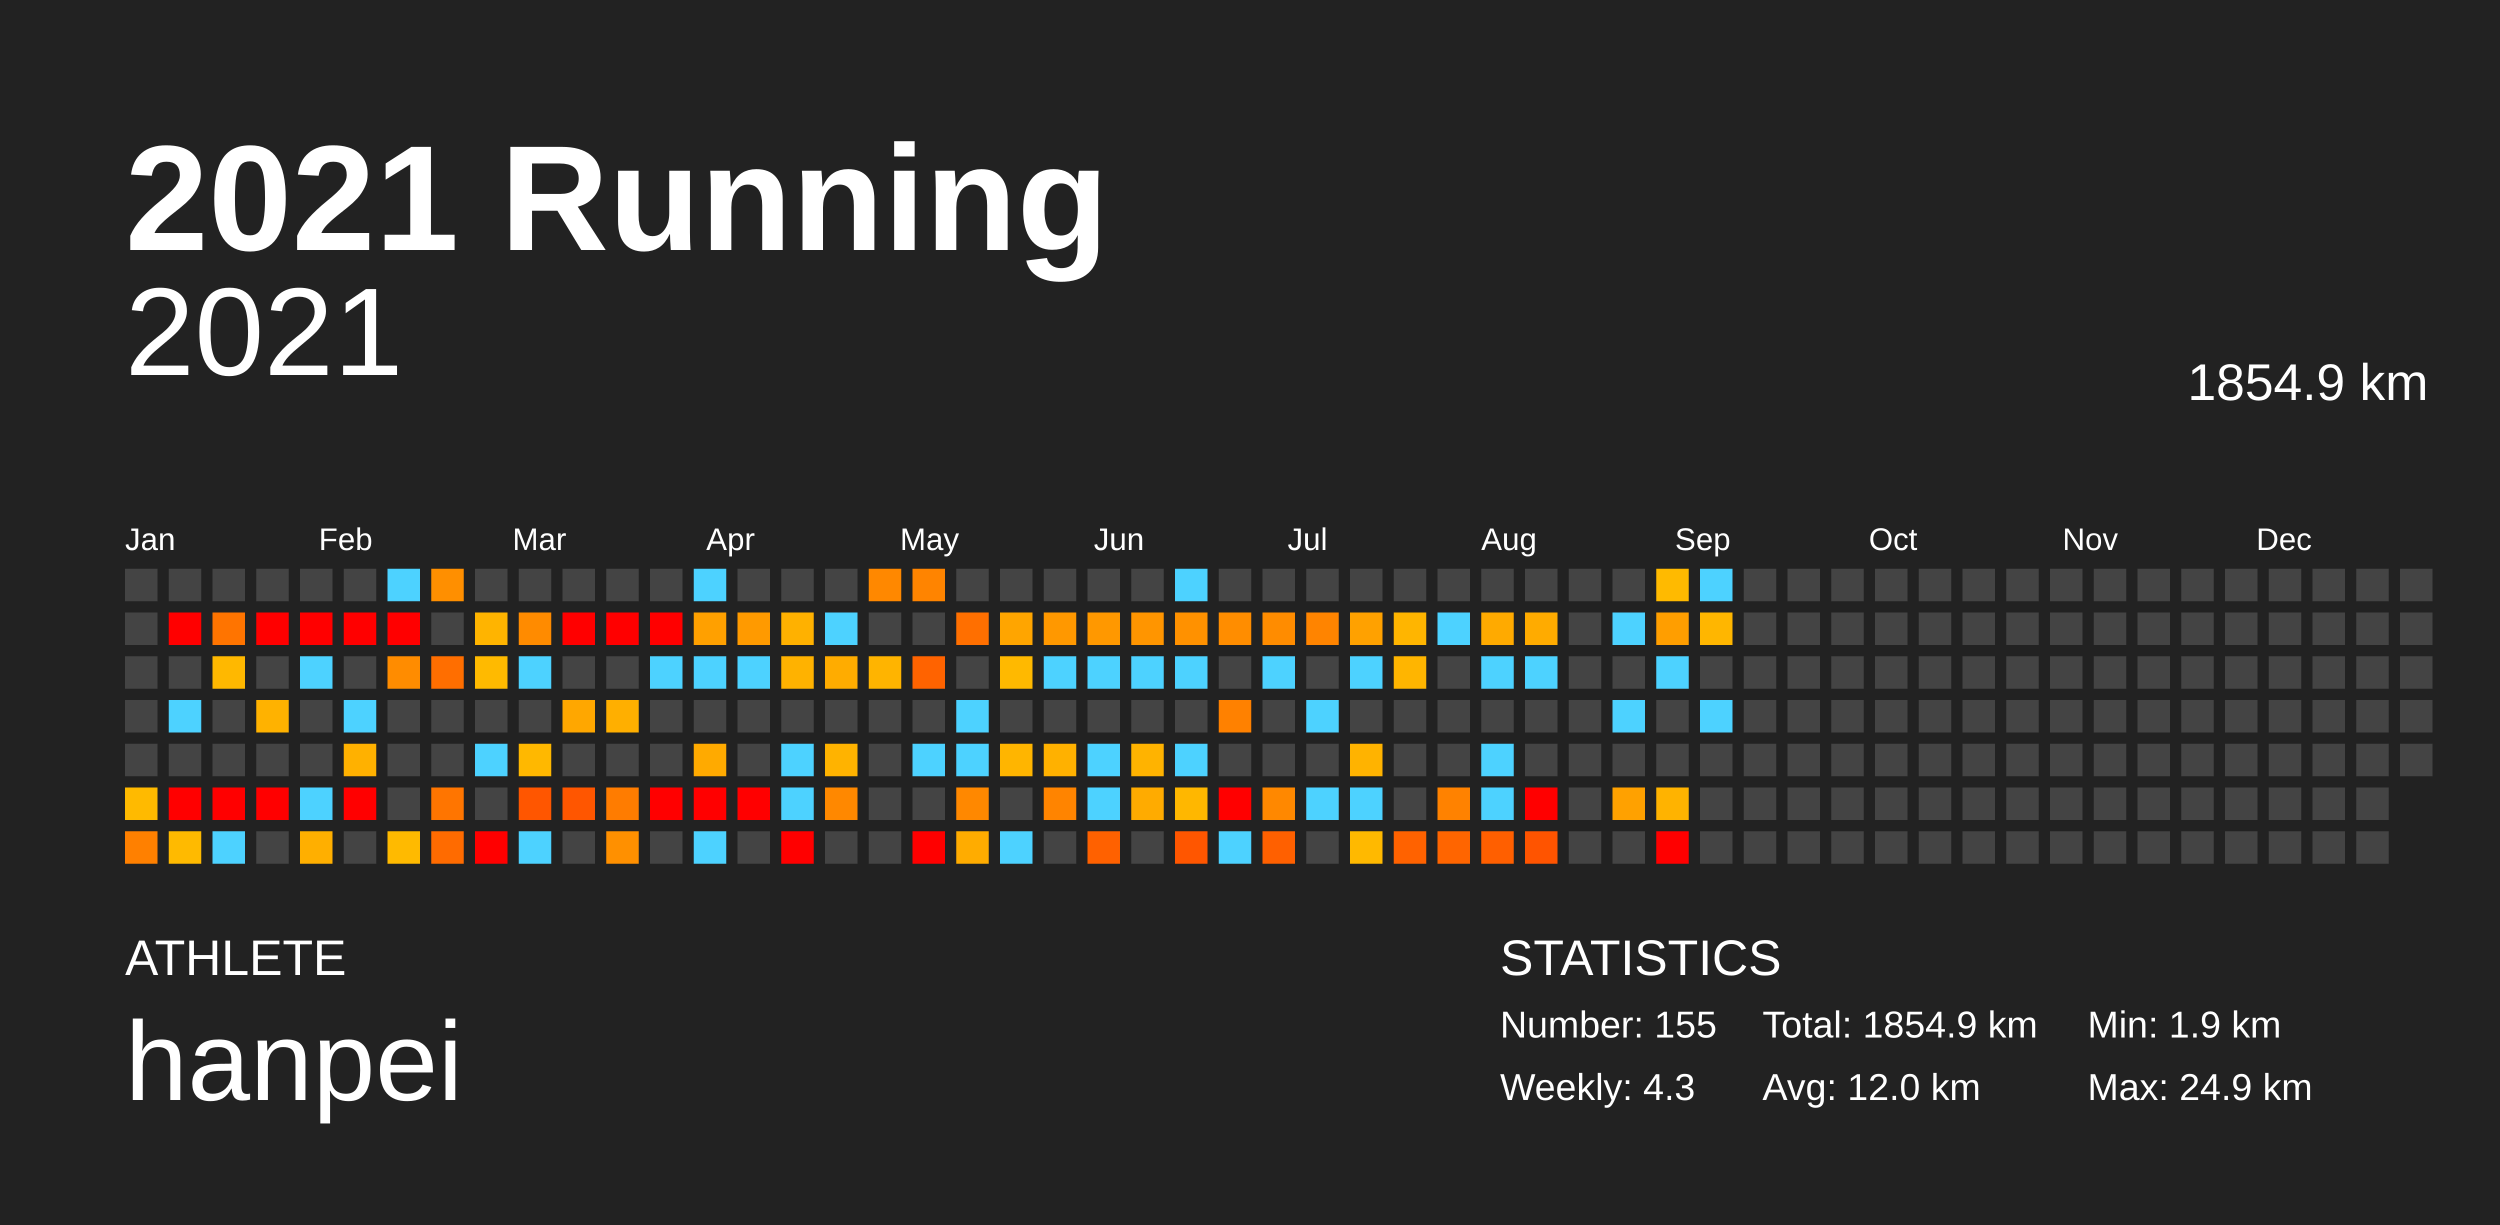
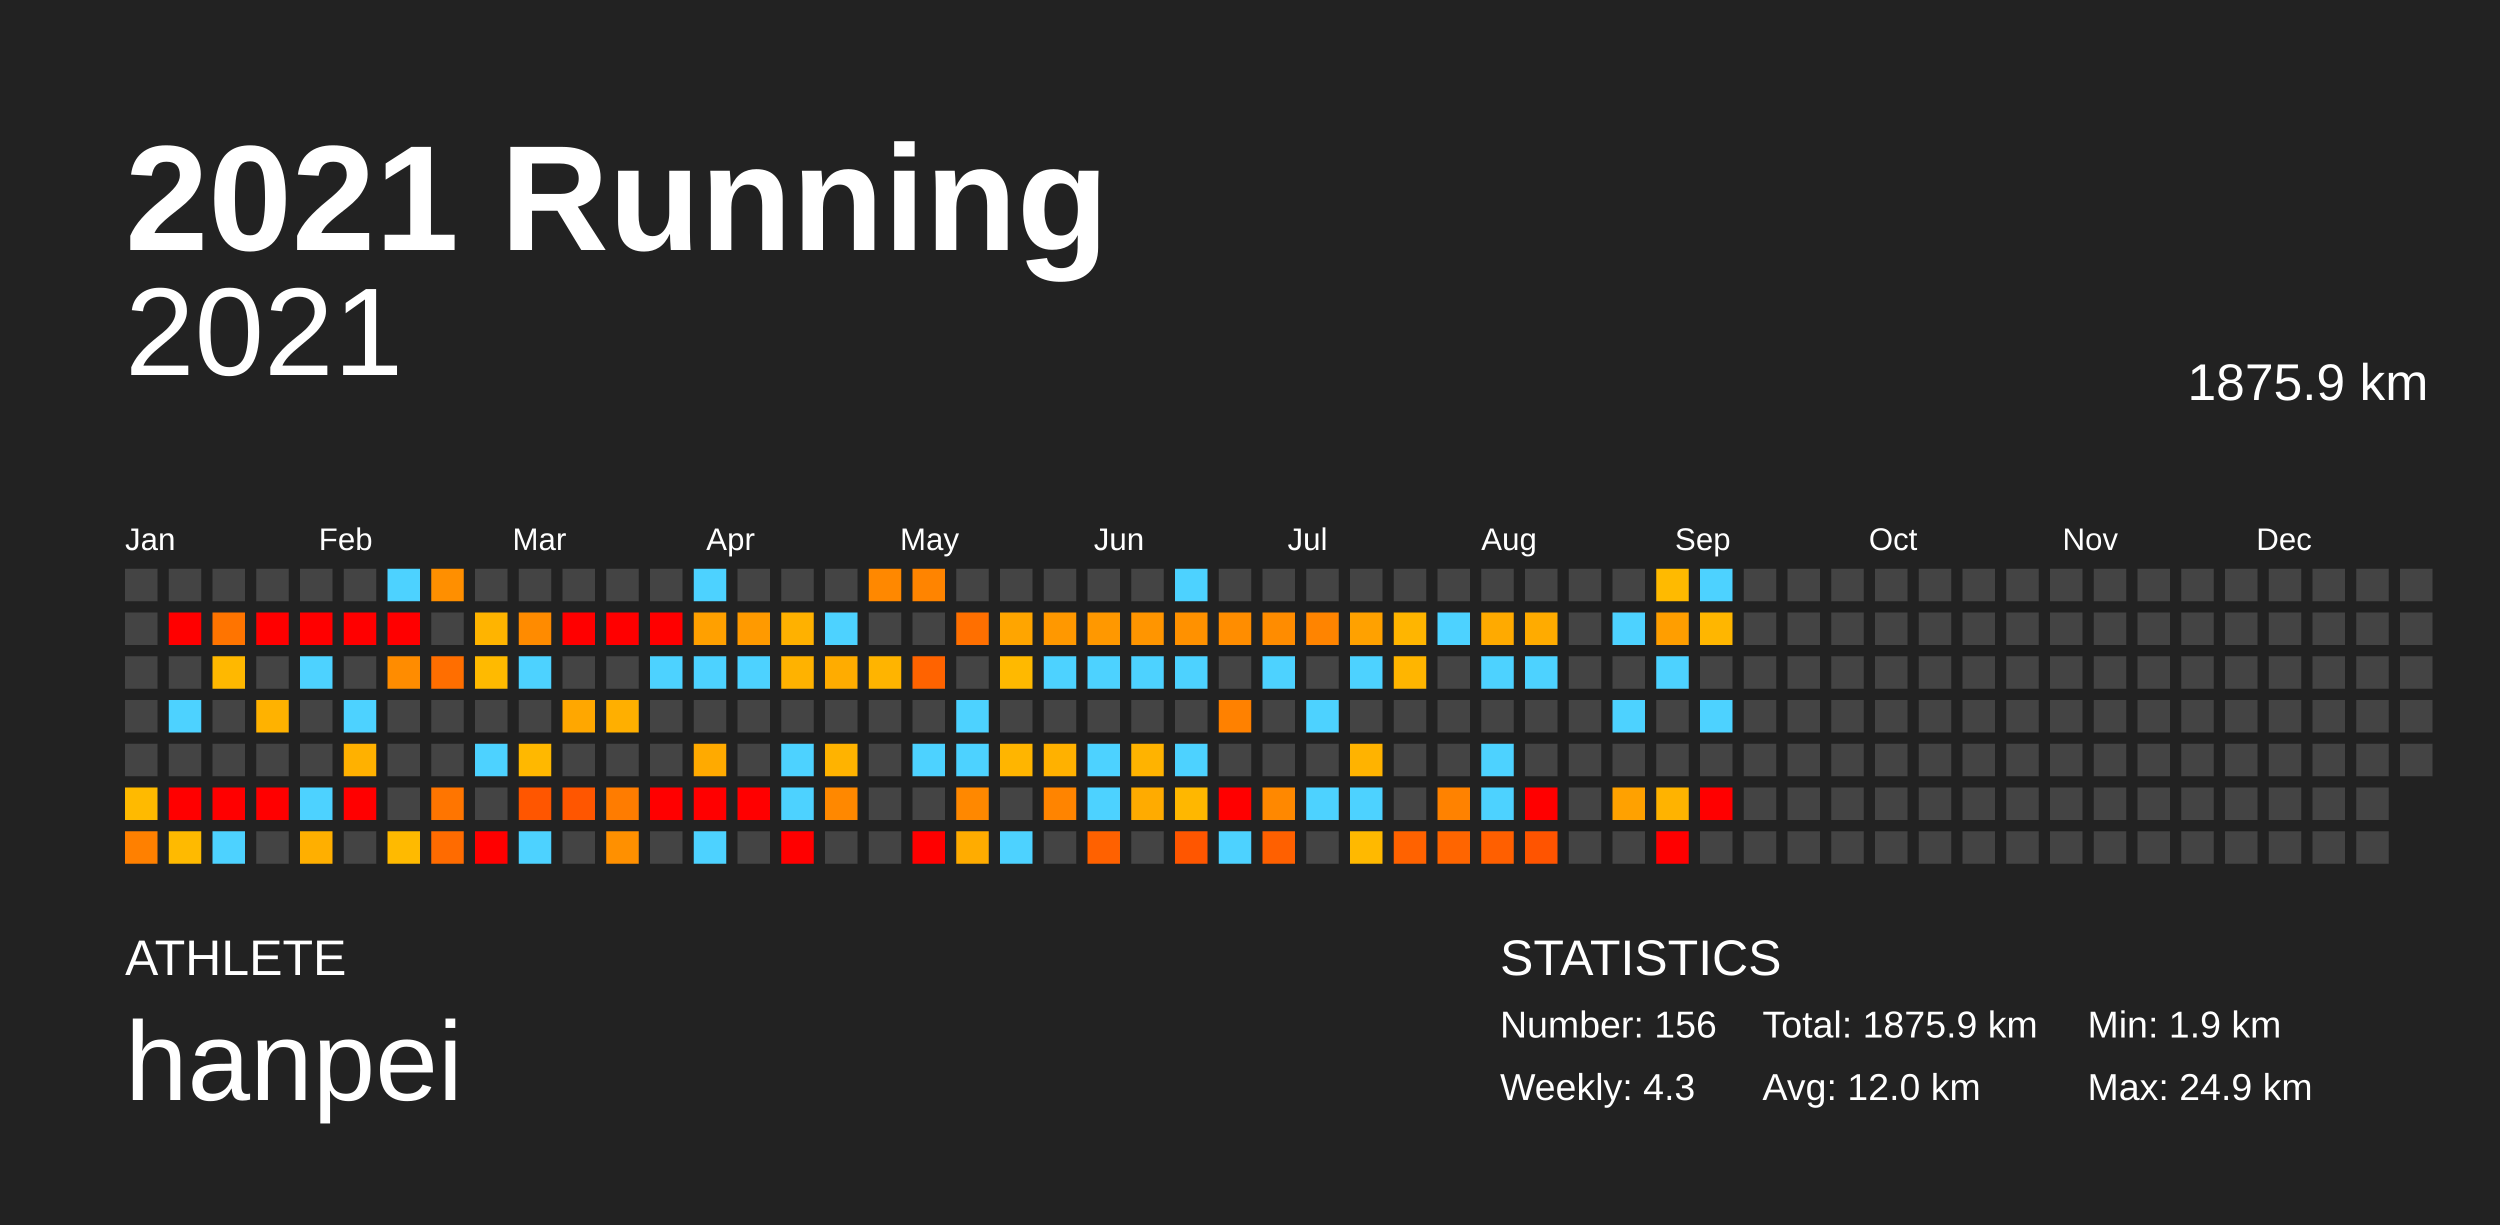
<svg xmlns="http://www.w3.org/2000/svg" baseProfile="full" height="98mm" version="1.1" viewBox="0,0,200,98" width="200mm">
  <defs />
  <rect fill="#222222" height="98" width="200" x="0" y="0" />
  <text fill="#FFFFFF" style="font-size:12px; font-family:Arial; font-weight:bold;" x="10" y="20">2021 Running</text>
  <text fill="#FFFFFF" style="font-size:4px; font-family:Arial" x="10" y="78">ATHLETE</text>
  <text fill="#FFFFFF" style="font-size:9px; font-family:Arial" x="10" y="88">hanpei</text>
  <text fill="#FFFFFF" style="font-size:4px; font-family:Arial" x="120" y="78">STATISTICS</text>
-   <text fill="#FFFFFF" style="font-size:3px; font-family:Arial" x="120" y="83">Number: 155</text>
+   <text fill="#FFFFFF" style="font-size:3px; font-family:Arial" x="120" y="83">Number: 156</text>
  <text fill="#FFFFFF" style="font-size:3px; font-family:Arial" x="120" y="88">Weekly: 4.3</text>
-   <text fill="#FFFFFF" style="font-size:3px; font-family:Arial" x="141" y="83">Total: 1854.9 km</text>
+   <text fill="#FFFFFF" style="font-size:3px; font-family:Arial" x="141" y="83">Total: 1875.9 km</text>
  <text fill="#FFFFFF" style="font-size:3px; font-family:Arial" x="141" y="88">Avg: 12.0 km</text>
  <text fill="#FFFFFF" style="font-size:3px; font-family:Arial" x="167" y="83">Min: 1.9 km</text>
  <text fill="#FFFFFF" style="font-size:3px; font-family:Arial" x="167" y="88">Max: 24.9 km</text>
  <text alignment-baseline="hanging" fill="#FFFFFF" style="font-size:10.0px; font-family:Arial;" x="10" y="30">2021</text>
-   <text alignment-baseline="hanging" fill="#FFFFFF" style="font-size:4.125px; font-family:Arial;" x="175" y="32">1854.9 km</text>
+   <text alignment-baseline="hanging" fill="#FFFFFF" style="font-size:4.125px; font-family:Arial;" x="175" y="32">1875.9 km</text>
  <text fill="#FFFFFF" style="font-size:2.5px; font-family:Arial" x="10.0" y="44">Jan</text>
  <text fill="#FFFFFF" style="font-size:2.5px; font-family:Arial" x="25.5" y="44">Feb</text>
  <text fill="#FFFFFF" style="font-size:2.5px; font-family:Arial" x="41.0" y="44">Mar</text>
  <text fill="#FFFFFF" style="font-size:2.5px; font-family:Arial" x="56.5" y="44">Apr</text>
  <text fill="#FFFFFF" style="font-size:2.5px; font-family:Arial" x="72.0" y="44">May</text>
  <text fill="#FFFFFF" style="font-size:2.5px; font-family:Arial" x="87.5" y="44">Jun</text>
  <text fill="#FFFFFF" style="font-size:2.5px; font-family:Arial" x="103.0" y="44">Jul</text>
  <text fill="#FFFFFF" style="font-size:2.5px; font-family:Arial" x="118.5" y="44">Aug</text>
  <text fill="#FFFFFF" style="font-size:2.5px; font-family:Arial" x="134.0" y="44">Sep</text>
  <text fill="#FFFFFF" style="font-size:2.5px; font-family:Arial" x="149.5" y="44">Oct</text>
  <text fill="#FFFFFF" style="font-size:2.5px; font-family:Arial" x="165.0" y="44">Nov</text>
  <text fill="#FFFFFF" style="font-size:2.5px; font-family:Arial" x="180.5" y="44">Dec</text>
  <rect fill="#444444" height="2.6" width="2.6" x="10.0" y="45.5" />
  <rect fill="#444444" height="2.6" width="2.6" x="10.0" y="49.0" />
  <rect fill="#444444" height="2.6" width="2.6" x="10.0" y="52.5" />
  <rect fill="#444444" height="2.6" width="2.6" x="10.0" y="56.0" />
  <rect fill="#444444" height="2.6" width="2.6" x="10.0" y="59.5" />
  <rect fill="#ffba00" height="2.6" width="2.6" x="10.0" y="63.0" />
  <rect fill="#ff8000" height="2.6" width="2.6" x="10.0" y="66.5" />
  <rect fill="#444444" height="2.6" width="2.6" x="13.5" y="45.5" />
  <rect fill="red" height="2.6" width="2.6" x="13.5" y="49.0" />
  <rect fill="#444444" height="2.6" width="2.6" x="13.5" y="52.5" />
  <rect fill="#4dd2ff" height="2.6" width="2.6" x="13.5" y="56.0" />
  <rect fill="#444444" height="2.6" width="2.6" x="13.5" y="59.5" />
  <rect fill="red" height="2.6" width="2.6" x="13.5" y="63.0" />
  <rect fill="#ffba00" height="2.6" width="2.6" x="13.5" y="66.5" />
  <rect fill="#444444" height="2.6" width="2.6" x="17.0" y="45.5" />
  <rect fill="#ff7400" height="2.6" width="2.6" x="17.0" y="49.0" />
  <rect fill="#ffb800" height="2.6" width="2.6" x="17.0" y="52.5" />
  <rect fill="#444444" height="2.6" width="2.6" x="17.0" y="56.0" />
  <rect fill="#444444" height="2.6" width="2.6" x="17.0" y="59.5" />
  <rect fill="red" height="2.6" width="2.6" x="17.0" y="63.0" />
  <rect fill="#4dd2ff" height="2.6" width="2.6" x="17.0" y="66.5" />
  <rect fill="#444444" height="2.6" width="2.6" x="20.5" y="45.5" />
  <rect fill="red" height="2.6" width="2.6" x="20.5" y="49.0" />
  <rect fill="#444444" height="2.6" width="2.6" x="20.5" y="52.5" />
  <rect fill="#ffb200" height="2.6" width="2.6" x="20.5" y="56.0" />
  <rect fill="#444444" height="2.6" width="2.6" x="20.5" y="59.5" />
  <rect fill="red" height="2.6" width="2.6" x="20.5" y="63.0" />
  <rect fill="#444444" height="2.6" width="2.6" x="20.5" y="66.5" />
  <rect fill="#444444" height="2.6" width="2.6" x="24.0" y="45.5" />
  <rect fill="red" height="2.6" width="2.6" x="24.0" y="49.0" />
  <rect fill="#4dd2ff" height="2.6" width="2.6" x="24.0" y="52.5" />
  <rect fill="#444444" height="2.6" width="2.6" x="24.0" y="56.0" />
  <rect fill="#444444" height="2.6" width="2.6" x="24.0" y="59.5" />
  <rect fill="#4dd2ff" height="2.6" width="2.6" x="24.0" y="63.0" />
  <rect fill="#ffaf00" height="2.6" width="2.6" x="24.0" y="66.5" />
  <rect fill="#444444" height="2.6" width="2.6" x="27.5" y="45.5" />
  <rect fill="red" height="2.6" width="2.6" x="27.5" y="49.0" />
  <rect fill="#444444" height="2.6" width="2.6" x="27.5" y="52.5" />
  <rect fill="#4dd2ff" height="2.6" width="2.6" x="27.5" y="56.0" />
  <rect fill="#ffb100" height="2.6" width="2.6" x="27.5" y="59.5" />
  <rect fill="red" height="2.6" width="2.6" x="27.5" y="63.0" />
  <rect fill="#444444" height="2.6" width="2.6" x="27.5" y="66.5" />
  <rect fill="#4dd2ff" height="2.6" width="2.6" x="31.0" y="45.5" />
  <rect fill="red" height="2.6" width="2.6" x="31.0" y="49.0" />
  <rect fill="#ff8c00" height="2.6" width="2.6" x="31.0" y="52.5" />
  <rect fill="#444444" height="2.6" width="2.6" x="31.0" y="56.0" />
  <rect fill="#444444" height="2.6" width="2.6" x="31.0" y="59.5" />
  <rect fill="#444444" height="2.6" width="2.6" x="31.0" y="63.0" />
  <rect fill="#ffba00" height="2.6" width="2.6" x="31.0" y="66.5" />
  <rect fill="#ff8f00" height="2.6" width="2.6" x="34.5" y="45.5" />
  <rect fill="#444444" height="2.6" width="2.6" x="34.5" y="49.0" />
  <rect fill="#ff6e00" height="2.6" width="2.6" x="34.5" y="52.5" />
  <rect fill="#444444" height="2.6" width="2.6" x="34.5" y="56.0" />
  <rect fill="#444444" height="2.6" width="2.6" x="34.5" y="59.5" />
  <rect fill="#ff7500" height="2.6" width="2.6" x="34.5" y="63.0" />
  <rect fill="#ff6b00" height="2.6" width="2.6" x="34.5" y="66.5" />
  <rect fill="#444444" height="2.6" width="2.6" x="38.0" y="45.5" />
  <rect fill="#ffb400" height="2.6" width="2.6" x="38.0" y="49.0" />
  <rect fill="#ffba00" height="2.6" width="2.6" x="38.0" y="52.5" />
  <rect fill="#444444" height="2.6" width="2.6" x="38.0" y="56.0" />
  <rect fill="#4dd2ff" height="2.6" width="2.6" x="38.0" y="59.5" />
  <rect fill="#444444" height="2.6" width="2.6" x="38.0" y="63.0" />
  <rect fill="red" height="2.6" width="2.6" x="38.0" y="66.5" />
  <rect fill="#444444" height="2.6" width="2.6" x="41.5" y="45.5" />
  <rect fill="#ff8b00" height="2.6" width="2.6" x="41.5" y="49.0" />
  <rect fill="#4dd2ff" height="2.6" width="2.6" x="41.5" y="52.5" />
  <rect fill="#444444" height="2.6" width="2.6" x="41.5" y="56.0" />
  <rect fill="#ffb800" height="2.6" width="2.6" x="41.5" y="59.5" />
  <rect fill="#ff5600" height="2.6" width="2.6" x="41.5" y="63.0" />
  <rect fill="#4dd2ff" height="2.6" width="2.6" x="41.5" y="66.5" />
  <rect fill="#444444" height="2.6" width="2.6" x="45.0" y="45.5" />
  <rect fill="red" height="2.6" width="2.6" x="45.0" y="49.0" />
  <rect fill="#444444" height="2.6" width="2.6" x="45.0" y="52.5" />
  <rect fill="#ffa700" height="2.6" width="2.6" x="45.0" y="56.0" />
  <rect fill="#444444" height="2.6" width="2.6" x="45.0" y="59.5" />
  <rect fill="#ff5600" height="2.6" width="2.6" x="45.0" y="63.0" />
  <rect fill="#444444" height="2.6" width="2.6" x="45.0" y="66.5" />
  <rect fill="#444444" height="2.6" width="2.6" x="48.5" y="45.5" />
  <rect fill="red" height="2.6" width="2.6" x="48.5" y="49.0" />
  <rect fill="#444444" height="2.6" width="2.6" x="48.5" y="52.5" />
  <rect fill="#ffaf00" height="2.6" width="2.6" x="48.5" y="56.0" />
  <rect fill="#444444" height="2.6" width="2.6" x="48.5" y="59.5" />
  <rect fill="#ff7c00" height="2.6" width="2.6" x="48.5" y="63.0" />
  <rect fill="#ff9000" height="2.6" width="2.6" x="48.5" y="66.5" />
  <rect fill="#444444" height="2.6" width="2.6" x="52.0" y="45.5" />
  <rect fill="red" height="2.6" width="2.6" x="52.0" y="49.0" />
  <rect fill="#4dd2ff" height="2.6" width="2.6" x="52.0" y="52.5" />
  <rect fill="#444444" height="2.6" width="2.6" x="52.0" y="56.0" />
  <rect fill="#444444" height="2.6" width="2.6" x="52.0" y="59.5" />
  <rect fill="red" height="2.6" width="2.6" x="52.0" y="63.0" />
  <rect fill="#444444" height="2.6" width="2.6" x="52.0" y="66.5" />
  <rect fill="#4dd2ff" height="2.6" width="2.6" x="55.5" y="45.5" />
  <rect fill="#ffa000" height="2.6" width="2.6" x="55.5" y="49.0" />
  <rect fill="#4dd2ff" height="2.6" width="2.6" x="55.5" y="52.5" />
  <rect fill="#444444" height="2.6" width="2.6" x="55.5" y="56.0" />
  <rect fill="#ffaa00" height="2.6" width="2.6" x="55.5" y="59.5" />
  <rect fill="red" height="2.6" width="2.6" x="55.5" y="63.0" />
  <rect fill="#4dd2ff" height="2.6" width="2.6" x="55.5" y="66.5" />
  <rect fill="#444444" height="2.6" width="2.6" x="59.0" y="45.5" />
  <rect fill="#ff9a00" height="2.6" width="2.6" x="59.0" y="49.0" />
  <rect fill="#4dd2ff" height="2.6" width="2.6" x="59.0" y="52.5" />
  <rect fill="#444444" height="2.6" width="2.6" x="59.0" y="56.0" />
  <rect fill="#444444" height="2.6" width="2.6" x="59.0" y="59.5" />
  <rect fill="red" height="2.6" width="2.6" x="59.0" y="63.0" />
  <rect fill="#444444" height="2.6" width="2.6" x="59.0" y="66.5" />
  <rect fill="#444444" height="2.6" width="2.6" x="62.5" y="45.5" />
  <rect fill="#ffb100" height="2.6" width="2.6" x="62.5" y="49.0" />
  <rect fill="#ffb200" height="2.6" width="2.6" x="62.5" y="52.5" />
  <rect fill="#444444" height="2.6" width="2.6" x="62.5" y="56.0" />
  <rect fill="#4dd2ff" height="2.6" width="2.6" x="62.5" y="59.5" />
  <rect fill="#4dd2ff" height="2.6" width="2.6" x="62.5" y="63.0" />
  <rect fill="red" height="2.6" width="2.6" x="62.5" y="66.5" />
  <rect fill="#444444" height="2.6" width="2.6" x="66.0" y="45.5" />
  <rect fill="#4dd2ff" height="2.6" width="2.6" x="66.0" y="49.0" />
  <rect fill="#ffac00" height="2.6" width="2.6" x="66.0" y="52.5" />
  <rect fill="#444444" height="2.6" width="2.6" x="66.0" y="56.0" />
  <rect fill="#ffb300" height="2.6" width="2.6" x="66.0" y="59.5" />
  <rect fill="#ff8800" height="2.6" width="2.6" x="66.0" y="63.0" />
  <rect fill="#444444" height="2.6" width="2.6" x="66.0" y="66.5" />
  <rect fill="#ff8800" height="2.6" width="2.6" x="69.5" y="45.5" />
  <rect fill="#444444" height="2.6" width="2.6" x="69.5" y="49.0" />
  <rect fill="#ffb400" height="2.6" width="2.6" x="69.5" y="52.5" />
  <rect fill="#444444" height="2.6" width="2.6" x="69.5" y="56.0" />
  <rect fill="#444444" height="2.6" width="2.6" x="69.5" y="59.5" />
  <rect fill="#444444" height="2.6" width="2.6" x="69.5" y="63.0" />
  <rect fill="#444444" height="2.6" width="2.6" x="69.5" y="66.5" />
  <rect fill="#ff8400" height="2.6" width="2.6" x="73.0" y="45.5" />
  <rect fill="#444444" height="2.6" width="2.6" x="73.0" y="49.0" />
  <rect fill="#ff6300" height="2.6" width="2.6" x="73.0" y="52.5" />
  <rect fill="#444444" height="2.6" width="2.6" x="73.0" y="56.0" />
  <rect fill="#4dd2ff" height="2.6" width="2.6" x="73.0" y="59.5" />
  <rect fill="#444444" height="2.6" width="2.6" x="73.0" y="63.0" />
  <rect fill="red" height="2.6" width="2.6" x="73.0" y="66.5" />
  <rect fill="#444444" height="2.6" width="2.6" x="76.5" y="45.5" />
  <rect fill="#ff6f00" height="2.6" width="2.6" x="76.5" y="49.0" />
  <rect fill="#444444" height="2.6" width="2.6" x="76.5" y="52.5" />
  <rect fill="#4dd2ff" height="2.6" width="2.6" x="76.5" y="56.0" />
  <rect fill="#4dd2ff" height="2.6" width="2.6" x="76.5" y="59.5" />
  <rect fill="#ff8800" height="2.6" width="2.6" x="76.5" y="63.0" />
  <rect fill="#ffac00" height="2.6" width="2.6" x="76.5" y="66.5" />
  <rect fill="#444444" height="2.6" width="2.6" x="80.0" y="45.5" />
  <rect fill="#ffa500" height="2.6" width="2.6" x="80.0" y="49.0" />
  <rect fill="#ffb900" height="2.6" width="2.6" x="80.0" y="52.5" />
  <rect fill="#444444" height="2.6" width="2.6" x="80.0" y="56.0" />
  <rect fill="#ffb500" height="2.6" width="2.6" x="80.0" y="59.5" />
  <rect fill="#444444" height="2.6" width="2.6" x="80.0" y="63.0" />
  <rect fill="#4dd2ff" height="2.6" width="2.6" x="80.0" y="66.5" />
  <rect fill="#444444" height="2.6" width="2.6" x="83.5" y="45.5" />
  <rect fill="#ff9800" height="2.6" width="2.6" x="83.5" y="49.0" />
  <rect fill="#4dd2ff" height="2.6" width="2.6" x="83.5" y="52.5" />
  <rect fill="#444444" height="2.6" width="2.6" x="83.5" y="56.0" />
  <rect fill="#ffb100" height="2.6" width="2.6" x="83.5" y="59.5" />
  <rect fill="#ff8400" height="2.6" width="2.6" x="83.5" y="63.0" />
  <rect fill="#444444" height="2.6" width="2.6" x="83.5" y="66.5" />
  <rect fill="#444444" height="2.6" width="2.6" x="87.0" y="45.5" />
  <rect fill="#ff9800" height="2.6" width="2.6" x="87.0" y="49.0" />
  <rect fill="#4dd2ff" height="2.6" width="2.6" x="87.0" y="52.5" />
  <rect fill="#444444" height="2.6" width="2.6" x="87.0" y="56.0" />
  <rect fill="#4dd2ff" height="2.6" width="2.6" x="87.0" y="59.5" />
  <rect fill="#4dd2ff" height="2.6" width="2.6" x="87.0" y="63.0" />
  <rect fill="#ff6100" height="2.6" width="2.6" x="87.0" y="66.5" />
  <rect fill="#444444" height="2.6" width="2.6" x="90.5" y="45.5" />
  <rect fill="#ff9500" height="2.6" width="2.6" x="90.5" y="49.0" />
  <rect fill="#4dd2ff" height="2.6" width="2.6" x="90.5" y="52.5" />
  <rect fill="#444444" height="2.6" width="2.6" x="90.5" y="56.0" />
  <rect fill="#ffb300" height="2.6" width="2.6" x="90.5" y="59.5" />
  <rect fill="#ffab00" height="2.6" width="2.6" x="90.5" y="63.0" />
  <rect fill="#444444" height="2.6" width="2.6" x="90.5" y="66.5" />
  <rect fill="#4dd2ff" height="2.6" width="2.6" x="94.0" y="45.5" />
  <rect fill="#ff9100" height="2.6" width="2.6" x="94.0" y="49.0" />
  <rect fill="#4dd2ff" height="2.6" width="2.6" x="94.0" y="52.5" />
  <rect fill="#444444" height="2.6" width="2.6" x="94.0" y="56.0" />
  <rect fill="#4dd2ff" height="2.6" width="2.6" x="94.0" y="59.5" />
  <rect fill="#ffb700" height="2.6" width="2.6" x="94.0" y="63.0" />
  <rect fill="#ff5600" height="2.6" width="2.6" x="94.0" y="66.5" />
  <rect fill="#444444" height="2.6" width="2.6" x="97.5" y="45.5" />
  <rect fill="#ff8d00" height="2.6" width="2.6" x="97.5" y="49.0" />
  <rect fill="#444444" height="2.6" width="2.6" x="97.5" y="52.5" />
  <rect fill="#ff8100" height="2.6" width="2.6" x="97.5" y="56.0" />
  <rect fill="#444444" height="2.6" width="2.6" x="97.5" y="59.5" />
  <rect fill="red" height="2.6" width="2.6" x="97.5" y="63.0" />
  <rect fill="#4dd2ff" height="2.6" width="2.6" x="97.5" y="66.5" />
  <rect fill="#444444" height="2.6" width="2.6" x="101.0" y="45.5" />
  <rect fill="#ff8c00" height="2.6" width="2.6" x="101.0" y="49.0" />
  <rect fill="#4dd2ff" height="2.6" width="2.6" x="101.0" y="52.5" />
  <rect fill="#444444" height="2.6" width="2.6" x="101.0" y="56.0" />
  <rect fill="#444444" height="2.6" width="2.6" x="101.0" y="59.5" />
  <rect fill="#ff8800" height="2.6" width="2.6" x="101.0" y="63.0" />
  <rect fill="#ff6000" height="2.6" width="2.6" x="101.0" y="66.5" />
  <rect fill="#444444" height="2.6" width="2.6" x="104.5" y="45.5" />
  <rect fill="#ff8400" height="2.6" width="2.6" x="104.5" y="49.0" />
  <rect fill="#444444" height="2.6" width="2.6" x="104.5" y="52.5" />
  <rect fill="#4dd2ff" height="2.6" width="2.6" x="104.5" y="56.0" />
  <rect fill="#444444" height="2.6" width="2.6" x="104.5" y="59.5" />
  <rect fill="#4dd2ff" height="2.6" width="2.6" x="104.5" y="63.0" />
  <rect fill="#444444" height="2.6" width="2.6" x="104.5" y="66.5" />
  <rect fill="#444444" height="2.6" width="2.6" x="108.0" y="45.5" />
  <rect fill="#ffa100" height="2.6" width="2.6" x="108.0" y="49.0" />
  <rect fill="#4dd2ff" height="2.6" width="2.6" x="108.0" y="52.5" />
  <rect fill="#444444" height="2.6" width="2.6" x="108.0" y="56.0" />
  <rect fill="#ffb300" height="2.6" width="2.6" x="108.0" y="59.5" />
  <rect fill="#4dd2ff" height="2.6" width="2.6" x="108.0" y="63.0" />
  <rect fill="#ffb900" height="2.6" width="2.6" x="108.0" y="66.5" />
  <rect fill="#444444" height="2.6" width="2.6" x="111.5" y="45.5" />
  <rect fill="#ffb500" height="2.6" width="2.6" x="111.5" y="49.0" />
  <rect fill="#ffb500" height="2.6" width="2.6" x="111.5" y="52.5" />
  <rect fill="#444444" height="2.6" width="2.6" x="111.5" y="56.0" />
  <rect fill="#444444" height="2.6" width="2.6" x="111.5" y="59.5" />
  <rect fill="#444444" height="2.6" width="2.6" x="111.5" y="63.0" />
  <rect fill="#ff6200" height="2.6" width="2.6" x="111.5" y="66.5" />
  <rect fill="#444444" height="2.6" width="2.6" x="115.0" y="45.5" />
  <rect fill="#4dd2ff" height="2.6" width="2.6" x="115.0" y="49.0" />
  <rect fill="#444444" height="2.6" width="2.6" x="115.0" y="52.5" />
  <rect fill="#444444" height="2.6" width="2.6" x="115.0" y="56.0" />
  <rect fill="#444444" height="2.6" width="2.6" x="115.0" y="59.5" />
  <rect fill="#ff8200" height="2.6" width="2.6" x="115.0" y="63.0" />
  <rect fill="#ff6500" height="2.6" width="2.6" x="115.0" y="66.5" />
  <rect fill="#444444" height="2.6" width="2.6" x="118.5" y="45.5" />
  <rect fill="#ffaa00" height="2.6" width="2.6" x="118.5" y="49.0" />
  <rect fill="#4dd2ff" height="2.6" width="2.6" x="118.5" y="52.5" />
  <rect fill="#444444" height="2.6" width="2.6" x="118.5" y="56.0" />
  <rect fill="#4dd2ff" height="2.6" width="2.6" x="118.5" y="59.5" />
  <rect fill="#4dd2ff" height="2.6" width="2.6" x="118.5" y="63.0" />
  <rect fill="#ff5f00" height="2.6" width="2.6" x="118.5" y="66.5" />
  <rect fill="#444444" height="2.6" width="2.6" x="122.0" y="45.5" />
  <rect fill="#ffab00" height="2.6" width="2.6" x="122.0" y="49.0" />
  <rect fill="#4dd2ff" height="2.6" width="2.6" x="122.0" y="52.5" />
  <rect fill="#444444" height="2.6" width="2.6" x="122.0" y="56.0" />
  <rect fill="#444444" height="2.6" width="2.6" x="122.0" y="59.5" />
  <rect fill="red" height="2.6" width="2.6" x="122.0" y="63.0" />
  <rect fill="#ff5400" height="2.6" width="2.6" x="122.0" y="66.5" />
  <rect fill="#444444" height="2.6" width="2.6" x="125.5" y="45.5" />
  <rect fill="#444444" height="2.6" width="2.6" x="125.5" y="49.0" />
  <rect fill="#444444" height="2.6" width="2.6" x="125.5" y="52.5" />
  <rect fill="#444444" height="2.6" width="2.6" x="125.5" y="56.0" />
  <rect fill="#444444" height="2.6" width="2.6" x="125.5" y="59.5" />
  <rect fill="#444444" height="2.6" width="2.6" x="125.5" y="63.0" />
  <rect fill="#444444" height="2.6" width="2.6" x="125.5" y="66.5" />
  <rect fill="#444444" height="2.6" width="2.6" x="129.0" y="45.5" />
  <rect fill="#4dd2ff" height="2.6" width="2.6" x="129.0" y="49.0" />
  <rect fill="#444444" height="2.6" width="2.6" x="129.0" y="52.5" />
  <rect fill="#4dd2ff" height="2.6" width="2.6" x="129.0" y="56.0" />
  <rect fill="#444444" height="2.6" width="2.6" x="129.0" y="59.5" />
  <rect fill="#ffa100" height="2.6" width="2.6" x="129.0" y="63.0" />
  <rect fill="#444444" height="2.6" width="2.6" x="129.0" y="66.5" />
  <rect fill="#ffba00" height="2.6" width="2.6" x="132.5" y="45.5" />
  <rect fill="#ff9e00" height="2.6" width="2.6" x="132.5" y="49.0" />
  <rect fill="#4dd2ff" height="2.6" width="2.6" x="132.5" y="52.5" />
  <rect fill="#444444" height="2.6" width="2.6" x="132.5" y="56.0" />
  <rect fill="#444444" height="2.6" width="2.6" x="132.5" y="59.5" />
  <rect fill="#ffb300" height="2.6" width="2.6" x="132.5" y="63.0" />
  <rect fill="red" height="2.6" width="2.6" x="132.5" y="66.5" />
  <rect fill="#4dd2ff" height="2.6" width="2.6" x="136.0" y="45.5" />
  <rect fill="#ffb600" height="2.6" width="2.6" x="136.0" y="49.0" />
  <rect fill="#444444" height="2.6" width="2.6" x="136.0" y="52.5" />
  <rect fill="#4dd2ff" height="2.6" width="2.6" x="136.0" y="56.0" />
  <rect fill="#444444" height="2.6" width="2.6" x="136.0" y="59.5" />
-   <rect fill="#444444" height="2.6" width="2.6" x="136.0" y="63.0" />
+   <rect fill="red" height="2.6" width="2.6" x="136.0" y="63.0" />
  <rect fill="#444444" height="2.6" width="2.6" x="136.0" y="66.5" />
  <rect fill="#444444" height="2.6" width="2.6" x="139.5" y="45.5" />
  <rect fill="#444444" height="2.6" width="2.6" x="139.5" y="49.0" />
  <rect fill="#444444" height="2.6" width="2.6" x="139.5" y="52.5" />
  <rect fill="#444444" height="2.6" width="2.6" x="139.5" y="56.0" />
  <rect fill="#444444" height="2.6" width="2.6" x="139.5" y="59.5" />
  <rect fill="#444444" height="2.6" width="2.6" x="139.5" y="63.0" />
  <rect fill="#444444" height="2.6" width="2.6" x="139.5" y="66.5" />
  <rect fill="#444444" height="2.6" width="2.6" x="143.0" y="45.5" />
  <rect fill="#444444" height="2.6" width="2.6" x="143.0" y="49.0" />
  <rect fill="#444444" height="2.6" width="2.6" x="143.0" y="52.5" />
  <rect fill="#444444" height="2.6" width="2.6" x="143.0" y="56.0" />
  <rect fill="#444444" height="2.6" width="2.6" x="143.0" y="59.5" />
  <rect fill="#444444" height="2.6" width="2.6" x="143.0" y="63.0" />
  <rect fill="#444444" height="2.6" width="2.6" x="143.0" y="66.5" />
  <rect fill="#444444" height="2.6" width="2.6" x="146.5" y="45.5" />
  <rect fill="#444444" height="2.6" width="2.6" x="146.5" y="49.0" />
  <rect fill="#444444" height="2.6" width="2.6" x="146.5" y="52.5" />
  <rect fill="#444444" height="2.6" width="2.6" x="146.5" y="56.0" />
  <rect fill="#444444" height="2.6" width="2.6" x="146.5" y="59.5" />
  <rect fill="#444444" height="2.6" width="2.6" x="146.5" y="63.0" />
  <rect fill="#444444" height="2.6" width="2.6" x="146.5" y="66.5" />
  <rect fill="#444444" height="2.6" width="2.6" x="150.0" y="45.5" />
  <rect fill="#444444" height="2.6" width="2.6" x="150.0" y="49.0" />
  <rect fill="#444444" height="2.6" width="2.6" x="150.0" y="52.5" />
  <rect fill="#444444" height="2.6" width="2.6" x="150.0" y="56.0" />
  <rect fill="#444444" height="2.6" width="2.6" x="150.0" y="59.5" />
  <rect fill="#444444" height="2.6" width="2.6" x="150.0" y="63.0" />
  <rect fill="#444444" height="2.6" width="2.6" x="150.0" y="66.5" />
  <rect fill="#444444" height="2.6" width="2.6" x="153.5" y="45.5" />
  <rect fill="#444444" height="2.6" width="2.6" x="153.5" y="49.0" />
  <rect fill="#444444" height="2.6" width="2.6" x="153.5" y="52.5" />
  <rect fill="#444444" height="2.6" width="2.6" x="153.5" y="56.0" />
  <rect fill="#444444" height="2.6" width="2.6" x="153.5" y="59.5" />
  <rect fill="#444444" height="2.6" width="2.6" x="153.5" y="63.0" />
  <rect fill="#444444" height="2.6" width="2.6" x="153.5" y="66.5" />
  <rect fill="#444444" height="2.6" width="2.6" x="157.0" y="45.5" />
  <rect fill="#444444" height="2.6" width="2.6" x="157.0" y="49.0" />
  <rect fill="#444444" height="2.6" width="2.6" x="157.0" y="52.5" />
  <rect fill="#444444" height="2.6" width="2.6" x="157.0" y="56.0" />
  <rect fill="#444444" height="2.6" width="2.6" x="157.0" y="59.5" />
  <rect fill="#444444" height="2.6" width="2.6" x="157.0" y="63.0" />
  <rect fill="#444444" height="2.6" width="2.6" x="157.0" y="66.5" />
  <rect fill="#444444" height="2.6" width="2.6" x="160.5" y="45.5" />
  <rect fill="#444444" height="2.6" width="2.6" x="160.5" y="49.0" />
  <rect fill="#444444" height="2.6" width="2.6" x="160.5" y="52.5" />
  <rect fill="#444444" height="2.6" width="2.6" x="160.5" y="56.0" />
  <rect fill="#444444" height="2.6" width="2.6" x="160.5" y="59.5" />
  <rect fill="#444444" height="2.6" width="2.6" x="160.5" y="63.0" />
  <rect fill="#444444" height="2.6" width="2.6" x="160.5" y="66.5" />
  <rect fill="#444444" height="2.6" width="2.6" x="164.0" y="45.5" />
  <rect fill="#444444" height="2.6" width="2.6" x="164.0" y="49.0" />
  <rect fill="#444444" height="2.6" width="2.6" x="164.0" y="52.5" />
  <rect fill="#444444" height="2.6" width="2.6" x="164.0" y="56.0" />
  <rect fill="#444444" height="2.6" width="2.6" x="164.0" y="59.5" />
  <rect fill="#444444" height="2.6" width="2.6" x="164.0" y="63.0" />
  <rect fill="#444444" height="2.6" width="2.6" x="164.0" y="66.5" />
  <rect fill="#444444" height="2.6" width="2.6" x="167.5" y="45.5" />
  <rect fill="#444444" height="2.6" width="2.6" x="167.5" y="49.0" />
  <rect fill="#444444" height="2.6" width="2.6" x="167.5" y="52.5" />
  <rect fill="#444444" height="2.6" width="2.6" x="167.5" y="56.0" />
  <rect fill="#444444" height="2.6" width="2.6" x="167.5" y="59.5" />
  <rect fill="#444444" height="2.6" width="2.6" x="167.5" y="63.0" />
  <rect fill="#444444" height="2.6" width="2.6" x="167.5" y="66.5" />
  <rect fill="#444444" height="2.6" width="2.6" x="171.0" y="45.5" />
  <rect fill="#444444" height="2.6" width="2.6" x="171.0" y="49.0" />
  <rect fill="#444444" height="2.6" width="2.6" x="171.0" y="52.5" />
  <rect fill="#444444" height="2.6" width="2.6" x="171.0" y="56.0" />
  <rect fill="#444444" height="2.6" width="2.6" x="171.0" y="59.5" />
  <rect fill="#444444" height="2.6" width="2.6" x="171.0" y="63.0" />
  <rect fill="#444444" height="2.6" width="2.6" x="171.0" y="66.5" />
  <rect fill="#444444" height="2.6" width="2.6" x="174.5" y="45.5" />
  <rect fill="#444444" height="2.6" width="2.6" x="174.5" y="49.0" />
  <rect fill="#444444" height="2.6" width="2.6" x="174.5" y="52.5" />
  <rect fill="#444444" height="2.6" width="2.6" x="174.5" y="56.0" />
  <rect fill="#444444" height="2.6" width="2.6" x="174.5" y="59.5" />
  <rect fill="#444444" height="2.6" width="2.6" x="174.5" y="63.0" />
  <rect fill="#444444" height="2.6" width="2.6" x="174.5" y="66.5" />
  <rect fill="#444444" height="2.6" width="2.6" x="178.0" y="45.5" />
  <rect fill="#444444" height="2.6" width="2.6" x="178.0" y="49.0" />
  <rect fill="#444444" height="2.6" width="2.6" x="178.0" y="52.5" />
  <rect fill="#444444" height="2.6" width="2.6" x="178.0" y="56.0" />
  <rect fill="#444444" height="2.6" width="2.6" x="178.0" y="59.5" />
  <rect fill="#444444" height="2.6" width="2.6" x="178.0" y="63.0" />
  <rect fill="#444444" height="2.6" width="2.6" x="178.0" y="66.5" />
  <rect fill="#444444" height="2.6" width="2.6" x="181.5" y="45.5" />
  <rect fill="#444444" height="2.6" width="2.6" x="181.5" y="49.0" />
  <rect fill="#444444" height="2.6" width="2.6" x="181.5" y="52.5" />
  <rect fill="#444444" height="2.6" width="2.6" x="181.5" y="56.0" />
  <rect fill="#444444" height="2.6" width="2.6" x="181.5" y="59.5" />
  <rect fill="#444444" height="2.6" width="2.6" x="181.5" y="63.0" />
  <rect fill="#444444" height="2.6" width="2.6" x="181.5" y="66.5" />
  <rect fill="#444444" height="2.6" width="2.6" x="185.0" y="45.5" />
  <rect fill="#444444" height="2.6" width="2.6" x="185.0" y="49.0" />
  <rect fill="#444444" height="2.6" width="2.6" x="185.0" y="52.5" />
  <rect fill="#444444" height="2.6" width="2.6" x="185.0" y="56.0" />
  <rect fill="#444444" height="2.6" width="2.6" x="185.0" y="59.5" />
  <rect fill="#444444" height="2.6" width="2.6" x="185.0" y="63.0" />
  <rect fill="#444444" height="2.6" width="2.6" x="185.0" y="66.5" />
  <rect fill="#444444" height="2.6" width="2.6" x="188.5" y="45.5" />
  <rect fill="#444444" height="2.6" width="2.6" x="188.5" y="49.0" />
  <rect fill="#444444" height="2.6" width="2.6" x="188.5" y="52.5" />
  <rect fill="#444444" height="2.6" width="2.6" x="188.5" y="56.0" />
  <rect fill="#444444" height="2.6" width="2.6" x="188.5" y="59.5" />
  <rect fill="#444444" height="2.6" width="2.6" x="188.5" y="63.0" />
  <rect fill="#444444" height="2.6" width="2.6" x="188.5" y="66.5" />
  <rect fill="#444444" height="2.6" width="2.6" x="192.0" y="45.5" />
  <rect fill="#444444" height="2.6" width="2.6" x="192.0" y="49.0" />
  <rect fill="#444444" height="2.6" width="2.6" x="192.0" y="52.5" />
  <rect fill="#444444" height="2.6" width="2.6" x="192.0" y="56.0" />
  <rect fill="#444444" height="2.6" width="2.6" x="192.0" y="59.5" />
</svg>
